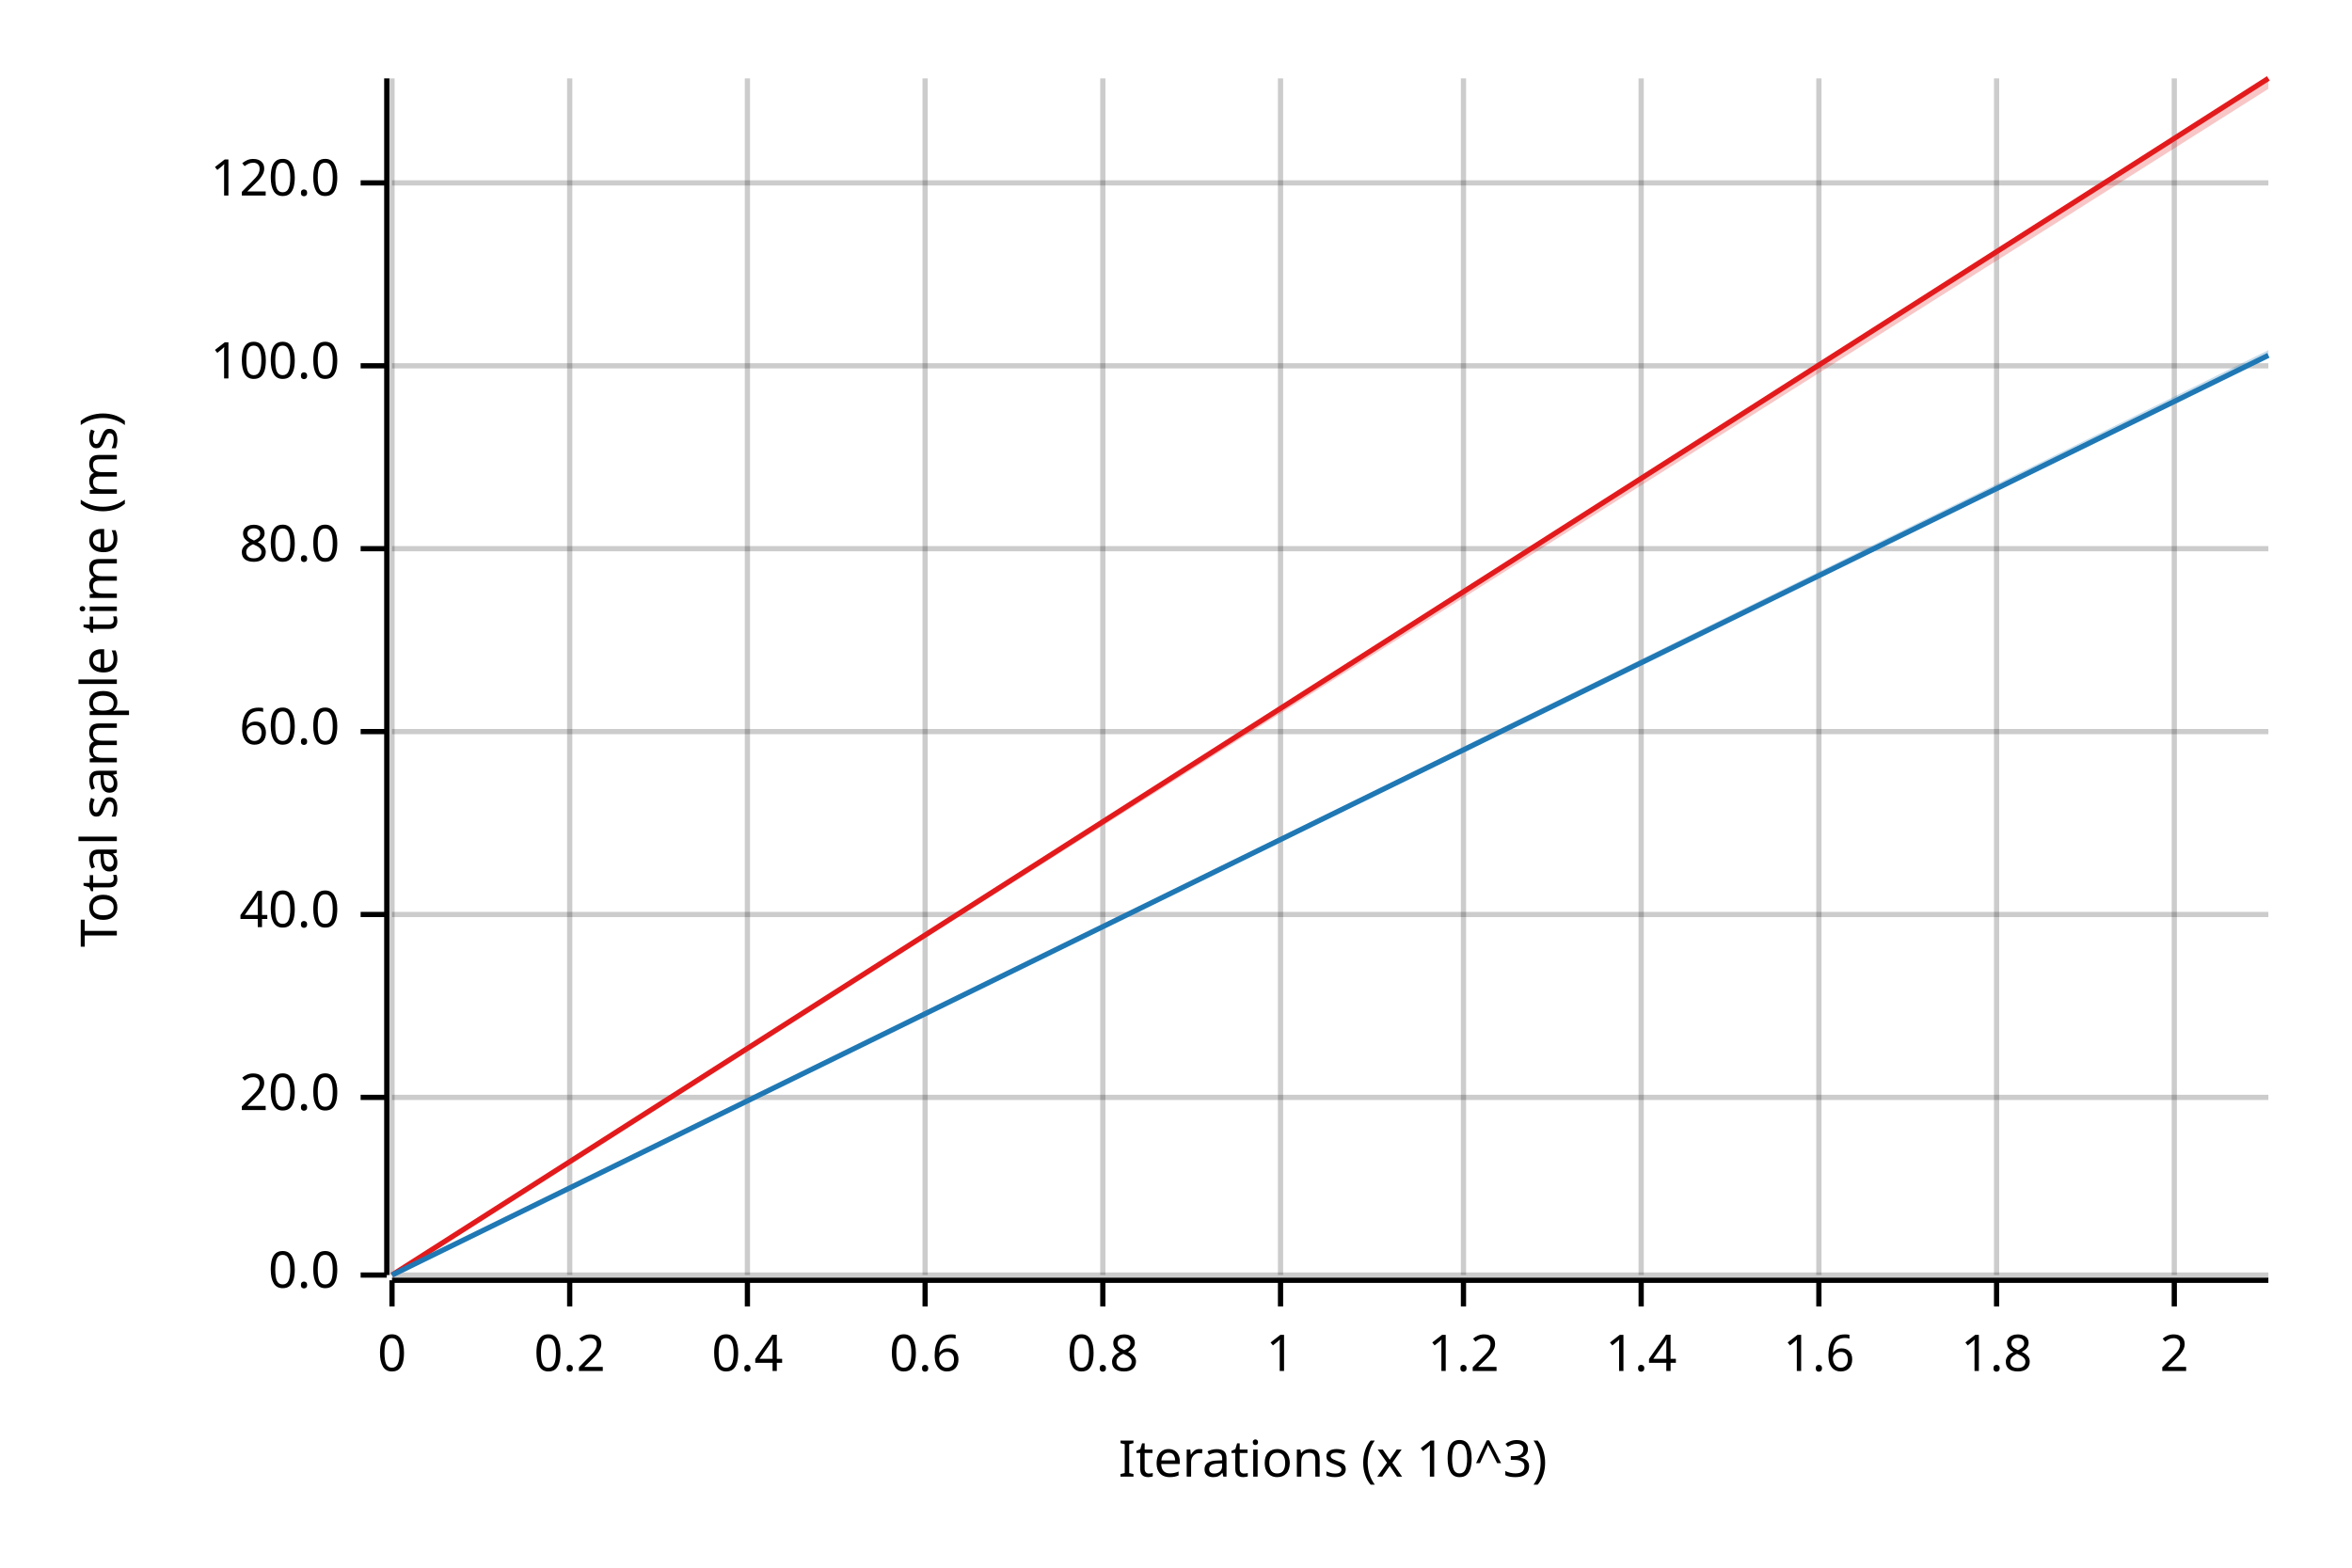
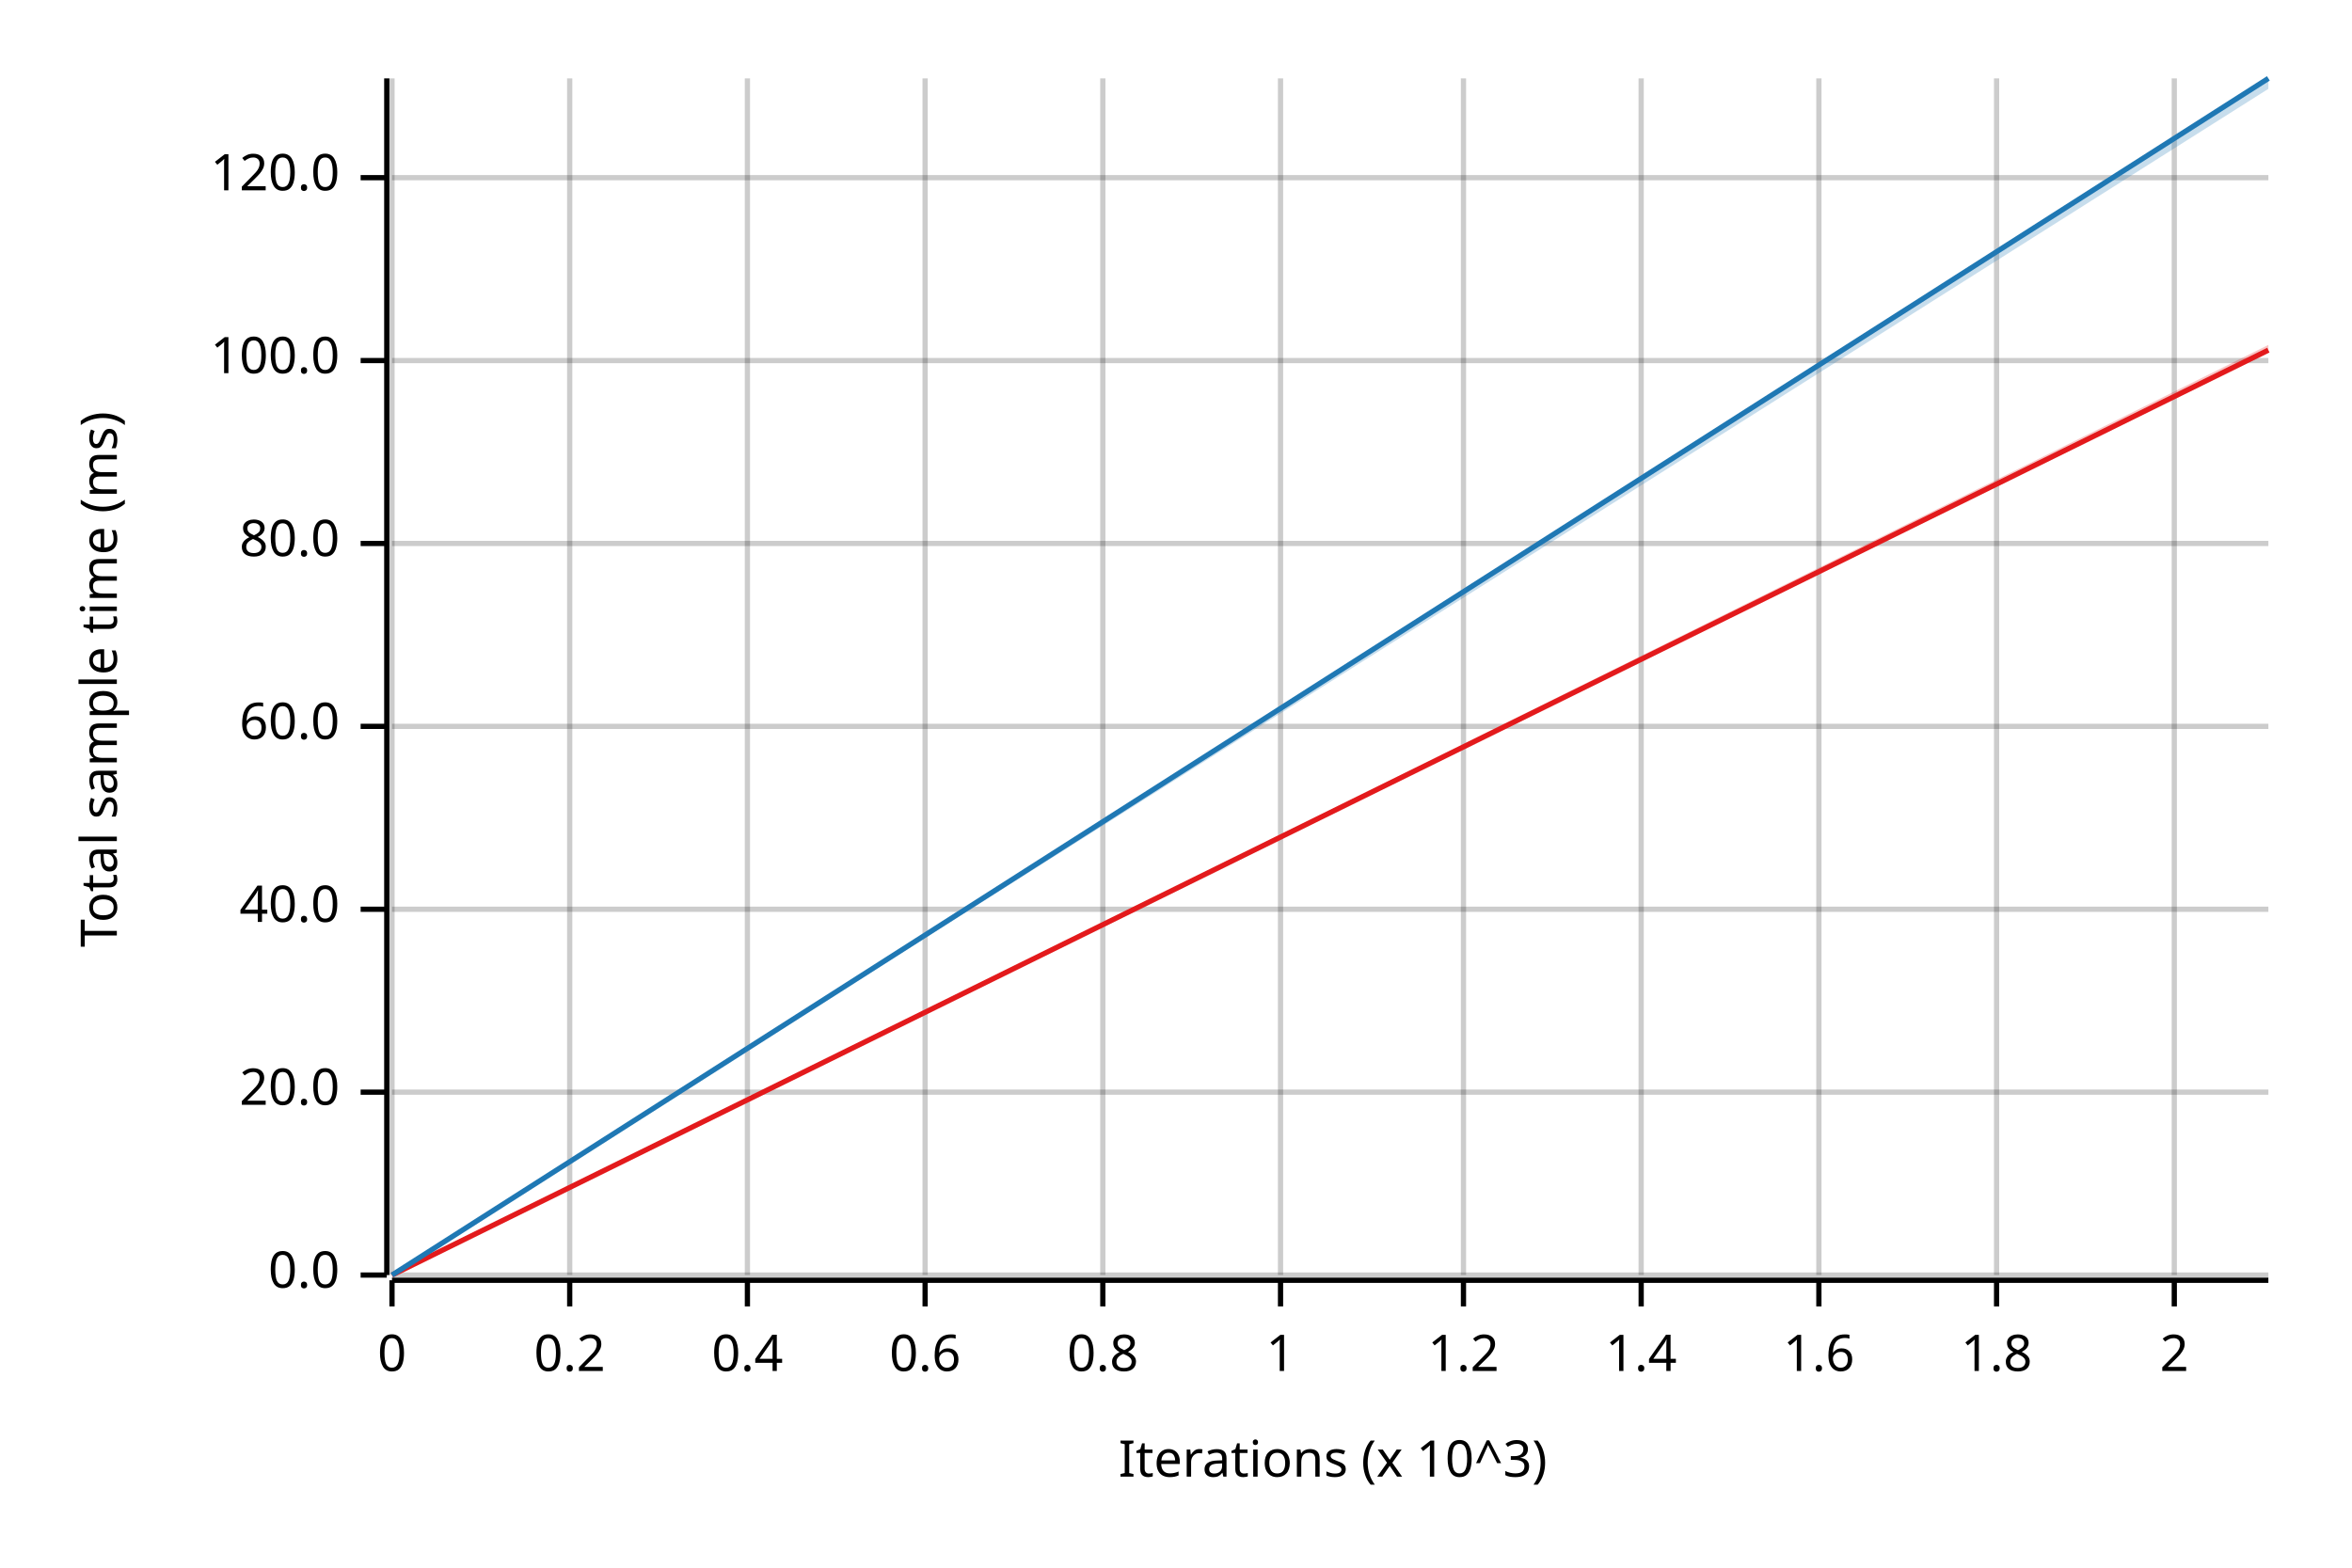
<svg xmlns="http://www.w3.org/2000/svg" width="450" height="300" viewBox="0 0 450 300">
  <text x="15" y="130" dy="0.76em" text-anchor="middle" font-family="sans-serif" font-size="9.677" opacity="1" fill="#000000" transform="rotate(270, 15, 130)">
Total sample time (ms)
</text>
  <text x="255" y="285" dy="-0.5ex" text-anchor="middle" font-family="sans-serif" font-size="9.677" opacity="1" fill="#000000">
Iterations (x 10^3)
</text>
  <line opacity="0.2" stroke="#000000" stroke-width="1" x1="75" y1="244" x2="75" y2="15" />
  <line opacity="0.2" stroke="#000000" stroke-width="1" x1="109" y1="244" x2="109" y2="15" />
  <line opacity="0.2" stroke="#000000" stroke-width="1" x1="143" y1="244" x2="143" y2="15" />
  <line opacity="0.2" stroke="#000000" stroke-width="1" x1="177" y1="244" x2="177" y2="15" />
  <line opacity="0.2" stroke="#000000" stroke-width="1" x1="211" y1="244" x2="211" y2="15" />
  <line opacity="0.2" stroke="#000000" stroke-width="1" x1="245" y1="244" x2="245" y2="15" />
  <line opacity="0.2" stroke="#000000" stroke-width="1" x1="280" y1="244" x2="280" y2="15" />
  <line opacity="0.2" stroke="#000000" stroke-width="1" x1="314" y1="244" x2="314" y2="15" />
  <line opacity="0.2" stroke="#000000" stroke-width="1" x1="348" y1="244" x2="348" y2="15" />
  <line opacity="0.2" stroke="#000000" stroke-width="1" x1="382" y1="244" x2="382" y2="15" />
  <line opacity="0.2" stroke="#000000" stroke-width="1" x1="416" y1="244" x2="416" y2="15" />
  <line opacity="0.2" stroke="#000000" stroke-width="1" x1="75" y1="244" x2="434" y2="244" />
-   <line opacity="0.2" stroke="#000000" stroke-width="1" x1="75" y1="210" x2="434" y2="210" />
-   <line opacity="0.2" stroke="#000000" stroke-width="1" x1="75" y1="175" x2="434" y2="175" />
-   <line opacity="0.2" stroke="#000000" stroke-width="1" x1="75" y1="140" x2="434" y2="140" />
-   <line opacity="0.2" stroke="#000000" stroke-width="1" x1="75" y1="105" x2="434" y2="105" />
-   <line opacity="0.2" stroke="#000000" stroke-width="1" x1="75" y1="70" x2="434" y2="70" />
-   <line opacity="0.2" stroke="#000000" stroke-width="1" x1="75" y1="35" x2="434" y2="35" />
+   <line opacity="0.2" stroke="#000000" stroke-width="1" x1="75" y1="209" x2="434" y2="209" />
+   <line opacity="0.2" stroke="#000000" stroke-width="1" x1="75" y1="174" x2="434" y2="174" />
+   <line opacity="0.2" stroke="#000000" stroke-width="1" x1="75" y1="139" x2="434" y2="139" />
+   <line opacity="0.2" stroke="#000000" stroke-width="1" x1="75" y1="104" x2="434" y2="104" />
+   <line opacity="0.2" stroke="#000000" stroke-width="1" x1="75" y1="69" x2="434" y2="69" />
+   <line opacity="0.2" stroke="#000000" stroke-width="1" x1="75" y1="34" x2="434" y2="34" />
  <polyline fill="none" opacity="1" stroke="#000000" stroke-width="1" points="74,15 74,244 " />
  <text x="65" y="244" dy="0.5ex" text-anchor="end" font-family="sans-serif" font-size="9.677" opacity="1" fill="#000000">
0.0
</text>
  <polyline fill="none" opacity="1" stroke="#000000" stroke-width="1" points="69,244 74,244 " />
-   <text x="65" y="210" dy="0.5ex" text-anchor="end" font-family="sans-serif" font-size="9.677" opacity="1" fill="#000000">
+   <text x="65" y="209" dy="0.5ex" text-anchor="end" font-family="sans-serif" font-size="9.677" opacity="1" fill="#000000">
20.0
</text>
-   <polyline fill="none" opacity="1" stroke="#000000" stroke-width="1" points="69,210 74,210 " />
-   <text x="65" y="175" dy="0.5ex" text-anchor="end" font-family="sans-serif" font-size="9.677" opacity="1" fill="#000000">
+   <polyline fill="none" opacity="1" stroke="#000000" stroke-width="1" points="69,209 74,209 " />
+   <text x="65" y="174" dy="0.5ex" text-anchor="end" font-family="sans-serif" font-size="9.677" opacity="1" fill="#000000">
40.0
</text>
-   <polyline fill="none" opacity="1" stroke="#000000" stroke-width="1" points="69,175 74,175 " />
-   <text x="65" y="140" dy="0.5ex" text-anchor="end" font-family="sans-serif" font-size="9.677" opacity="1" fill="#000000">
+   <polyline fill="none" opacity="1" stroke="#000000" stroke-width="1" points="69,174 74,174 " />
+   <text x="65" y="139" dy="0.5ex" text-anchor="end" font-family="sans-serif" font-size="9.677" opacity="1" fill="#000000">
60.0
</text>
-   <polyline fill="none" opacity="1" stroke="#000000" stroke-width="1" points="69,140 74,140 " />
-   <text x="65" y="105" dy="0.5ex" text-anchor="end" font-family="sans-serif" font-size="9.677" opacity="1" fill="#000000">
+   <polyline fill="none" opacity="1" stroke="#000000" stroke-width="1" points="69,139 74,139 " />
+   <text x="65" y="104" dy="0.5ex" text-anchor="end" font-family="sans-serif" font-size="9.677" opacity="1" fill="#000000">
80.0
</text>
-   <polyline fill="none" opacity="1" stroke="#000000" stroke-width="1" points="69,105 74,105 " />
-   <text x="65" y="70" dy="0.5ex" text-anchor="end" font-family="sans-serif" font-size="9.677" opacity="1" fill="#000000">
+   <polyline fill="none" opacity="1" stroke="#000000" stroke-width="1" points="69,104 74,104 " />
+   <text x="65" y="69" dy="0.5ex" text-anchor="end" font-family="sans-serif" font-size="9.677" opacity="1" fill="#000000">
100.0
</text>
-   <polyline fill="none" opacity="1" stroke="#000000" stroke-width="1" points="69,70 74,70 " />
-   <text x="65" y="35" dy="0.5ex" text-anchor="end" font-family="sans-serif" font-size="9.677" opacity="1" fill="#000000">
+   <polyline fill="none" opacity="1" stroke="#000000" stroke-width="1" points="69,69 74,69 " />
+   <text x="65" y="34" dy="0.5ex" text-anchor="end" font-family="sans-serif" font-size="9.677" opacity="1" fill="#000000">
120.0
</text>
-   <polyline fill="none" opacity="1" stroke="#000000" stroke-width="1" points="69,35 74,35 " />
+   <polyline fill="none" opacity="1" stroke="#000000" stroke-width="1" points="69,34 74,34 " />
  <polyline fill="none" opacity="1" stroke="#000000" stroke-width="1" points="75,245 434,245 " />
  <text x="75" y="255" dy="0.76em" text-anchor="middle" font-family="sans-serif" font-size="9.677" opacity="1" fill="#000000">
0
</text>
  <polyline fill="none" opacity="1" stroke="#000000" stroke-width="1" points="75,245 75,250 " />
  <text x="109" y="255" dy="0.76em" text-anchor="middle" font-family="sans-serif" font-size="9.677" opacity="1" fill="#000000">
0.2
</text>
  <polyline fill="none" opacity="1" stroke="#000000" stroke-width="1" points="109,245 109,250 " />
  <text x="143" y="255" dy="0.76em" text-anchor="middle" font-family="sans-serif" font-size="9.677" opacity="1" fill="#000000">
0.4
</text>
  <polyline fill="none" opacity="1" stroke="#000000" stroke-width="1" points="143,245 143,250 " />
  <text x="177" y="255" dy="0.76em" text-anchor="middle" font-family="sans-serif" font-size="9.677" opacity="1" fill="#000000">
0.6
</text>
  <polyline fill="none" opacity="1" stroke="#000000" stroke-width="1" points="177,245 177,250 " />
  <text x="211" y="255" dy="0.76em" text-anchor="middle" font-family="sans-serif" font-size="9.677" opacity="1" fill="#000000">
0.8
</text>
  <polyline fill="none" opacity="1" stroke="#000000" stroke-width="1" points="211,245 211,250 " />
  <text x="245" y="255" dy="0.76em" text-anchor="middle" font-family="sans-serif" font-size="9.677" opacity="1" fill="#000000">
1
</text>
  <polyline fill="none" opacity="1" stroke="#000000" stroke-width="1" points="245,245 245,250 " />
  <text x="280" y="255" dy="0.76em" text-anchor="middle" font-family="sans-serif" font-size="9.677" opacity="1" fill="#000000">
1.2
</text>
  <polyline fill="none" opacity="1" stroke="#000000" stroke-width="1" points="280,245 280,250 " />
  <text x="314" y="255" dy="0.76em" text-anchor="middle" font-family="sans-serif" font-size="9.677" opacity="1" fill="#000000">
1.4
</text>
  <polyline fill="none" opacity="1" stroke="#000000" stroke-width="1" points="314,245 314,250 " />
  <text x="348" y="255" dy="0.76em" text-anchor="middle" font-family="sans-serif" font-size="9.677" opacity="1" fill="#000000">
1.6
</text>
  <polyline fill="none" opacity="1" stroke="#000000" stroke-width="1" points="348,245 348,250 " />
  <text x="382" y="255" dy="0.76em" text-anchor="middle" font-family="sans-serif" font-size="9.677" opacity="1" fill="#000000">
1.8
</text>
  <polyline fill="none" opacity="1" stroke="#000000" stroke-width="1" points="382,245 382,250 " />
  <text x="416" y="255" dy="0.76em" text-anchor="middle" font-family="sans-serif" font-size="9.677" opacity="1" fill="#000000">
2
</text>
  <polyline fill="none" opacity="1" stroke="#000000" stroke-width="1" points="416,245 416,250 " />
-   <polyline fill="none" opacity="1" stroke="#E31A1C" stroke-width="1" points="75,244 434,15 " />
-   <polygon opacity="0.25" fill="#E31A1C" points="75,244 434,17 434,15 " />
-   <polyline fill="none" opacity="1" stroke="#1F78B4" stroke-width="1" points="75,244 434,68 " />
-   <polygon opacity="0.25" fill="#1F78B4" points="75,244 434,68 434,67 " />
+   <polyline fill="none" opacity="1" stroke="#E31A1C" stroke-width="1" points="75,244 434,67 " />
+   <polygon opacity="0.25" fill="#E31A1C" points="75,244 434,67 434,66 " />
+   <polyline fill="none" opacity="1" stroke="#1F78B4" stroke-width="1" points="75,244 434,15 " />
+   <polygon opacity="0.25" fill="#1F78B4" points="75,244 434,17 434,15 " />
</svg>
